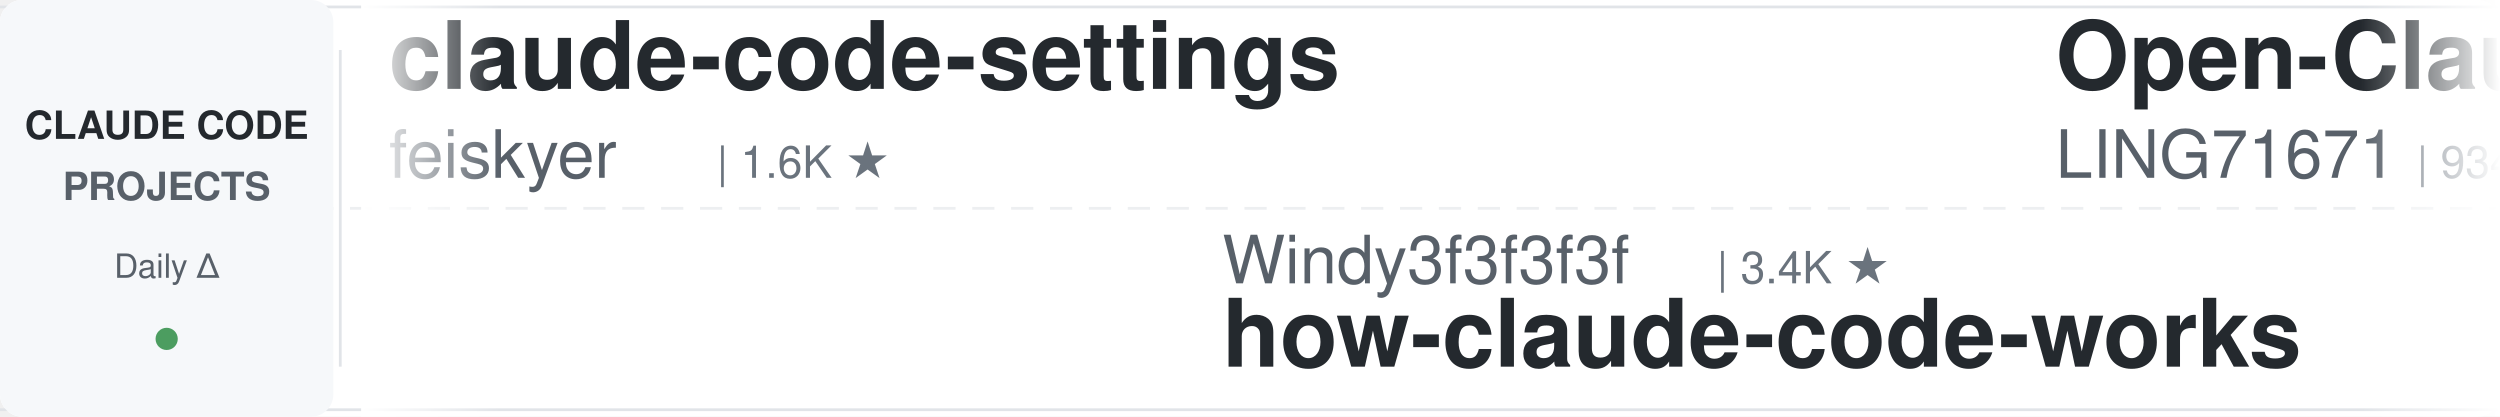
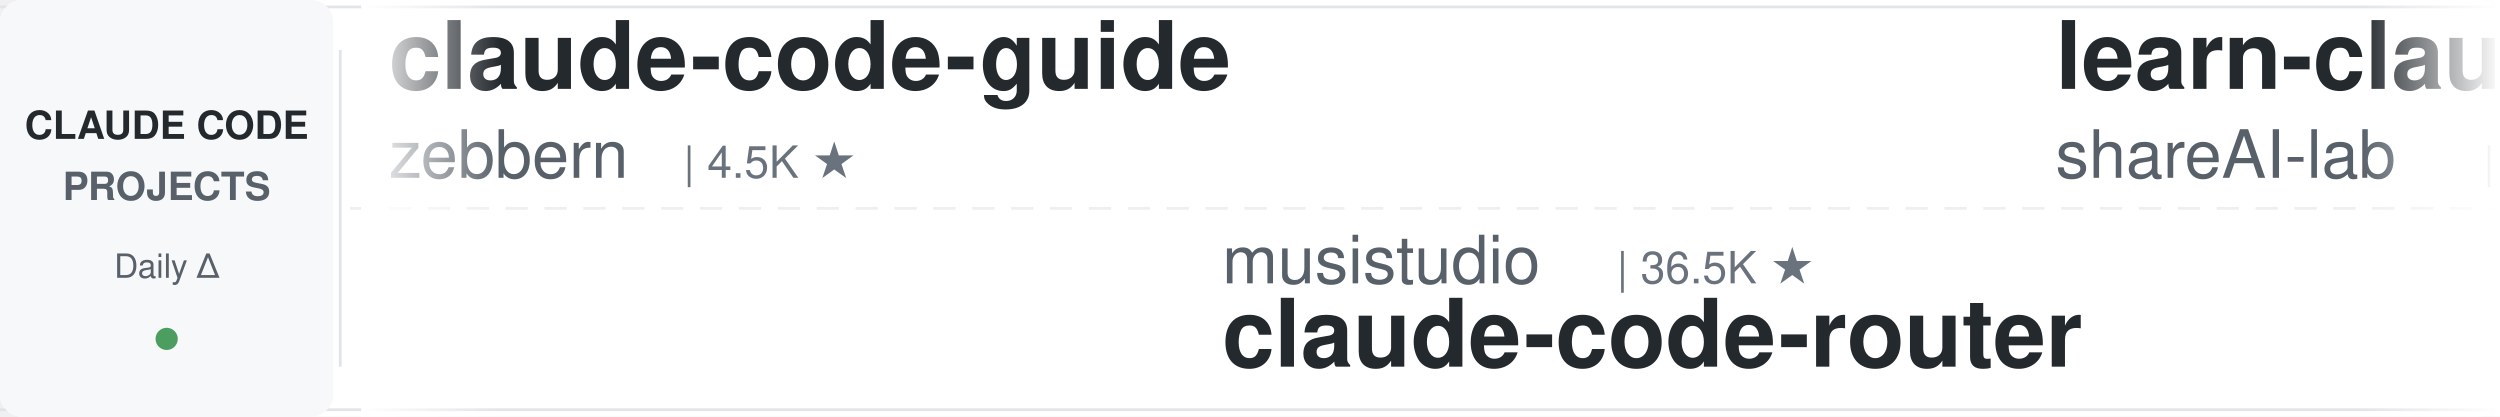
<svg xmlns="http://www.w3.org/2000/svg" width="900" height="150">
  <defs>
    <linearGradient id="leftFade" x1="0%" y1="0%" x2="100%" y2="0%">
      <stop offset="0%" style="stop-color:#ffffff;stop-opacity:1" />
      <stop offset="100%" style="stop-color:#ffffff;stop-opacity:0" />
    </linearGradient>
    <linearGradient id="rightFade" x1="0%" y1="0%" x2="100%" y2="0%">
      <stop offset="0%" style="stop-color:#ffffff;stop-opacity:0" />
      <stop offset="100%" style="stop-color:#ffffff;stop-opacity:1" />
    </linearGradient>
  </defs>
  <rect width="900" height="150" fill="#ffffff" rx="8" />
  <rect x="0" y="2" width="900" height="1" fill="#e1e4e8" />
  <rect x="0" y="147" width="900" height="1" fill="#e1e4e8" />
  <line x1="0" y1="75" x2="900" y2="75" stroke="#e1e4e8" stroke-width="1" stroke-dasharray="8 6" opacity="0.6" />
  <rect x="0" y="0" width="120" height="150" fill="#f6f8fa" rx="8" />
  <text x="60" y="50" font-family="-apple-system, BlinkMacSystemFont, 'Segoe UI', Helvetica, Arial, sans-serif" font-size="14" font-weight="600" fill="#24292e" text-anchor="middle">CLAUDE CODE</text>
  <text x="60" y="72" font-family="-apple-system, BlinkMacSystemFont, 'Segoe UI', Helvetica, Arial, sans-serif" font-size="14" font-weight="600" fill="#586069" text-anchor="middle">PROJECTS</text>
  <text x="60" y="100" font-family="-apple-system, BlinkMacSystemFont, 'Segoe UI', Helvetica, Arial, sans-serif" font-size="12" font-weight="500" fill="#586069" text-anchor="middle">Daily Δ</text>
  <circle cx="60" cy="122" r="4" fill="#22863a" opacity="0.8" />
  <rect x="122" y="18" width="1" height="114" fill="#e1e4e8" />
  <clipPath id="tickerClip">
    <rect x="130" y="0" width="770" height="150" />
  </clipPath>
  <g clip-path="url(#tickerClip)">
    <g id="tickerItems">
      <animateTransform attributeName="transform" attributeType="XML" type="translate" from="0 0" to="-3000 0" dur="54s" repeatCount="indefinite" />
      <g transform="translate(0, 0)">
-         <text x="140" y="32" font-family="-apple-system, BlinkMacSystemFont, 'Segoe UI', Helvetica, Arial, sans-serif" font-size="34" font-weight="600" fill="#24292e">claude-code-settings</text>
-         <text x="140" y="64" font-family="-apple-system, BlinkMacSystemFont, 'Segoe UI', Helvetica, Arial, sans-serif" font-size="24" font-weight="400" fill="#586069">feiskyer</text>
-         <text x="258" y="64" font-family="-apple-system, BlinkMacSystemFont, 'Segoe UI', Helvetica, Arial, sans-serif" font-size="16" font-weight="500" fill="#6a737d">| 1.6K ★</text>
+         <text x="140" y="32" font-family="-apple-system, BlinkMacSystemFont, 'Segoe UI', Helvetica, Arial, sans-serif" font-size="34" font-weight="600" fill="#24292e">claude-code-guide</text>
+         <text x="140" y="64" font-family="-apple-system, BlinkMacSystemFont, 'Segoe UI', Helvetica, Arial, sans-serif" font-size="24" font-weight="400" fill="#586069">zebbern</text>
+         <text x="246" y="64" font-family="-apple-system, BlinkMacSystemFont, 'Segoe UI', Helvetica, Arial, sans-serif" font-size="16" font-weight="500" fill="#6a737d">| 4.5K ★</text>
      </g>
      <g transform="translate(300, 0)">
-         <text x="140" y="102" font-family="-apple-system, BlinkMacSystemFont, 'Segoe UI', Helvetica, Arial, sans-serif" font-size="24" font-weight="400" fill="#586069">Windy3f3f3f3f</text>
-         <text x="318" y="102" font-family="-apple-system, BlinkMacSystemFont, 'Segoe UI', Helvetica, Arial, sans-serif" font-size="16" font-weight="500" fill="#6a737d">| 3.4K ★</text>
-         <text x="140" y="132" font-family="-apple-system, BlinkMacSystemFont, 'Segoe UI', Helvetica, Arial, sans-serif" font-size="34" font-weight="600" fill="#24292e">how-claude-code-works</text>
-       </g>
-       <g transform="translate(600, 0)">
-         <text x="140" y="32" font-family="-apple-system, BlinkMacSystemFont, 'Segoe UI', Helvetica, Arial, sans-serif" font-size="34" font-weight="600" fill="#24292e">Open-ClaudeCode</text>
-         <text x="140" y="64" font-family="-apple-system, BlinkMacSystemFont, 'Segoe UI', Helvetica, Arial, sans-serif" font-size="24" font-weight="400" fill="#586069">LING71671</text>
-         <text x="270" y="64" font-family="-apple-system, BlinkMacSystemFont, 'Segoe UI', Helvetica, Arial, sans-serif" font-size="16" font-weight="500" fill="#6a737d">| 934 ★</text>
-       </g>
-       <g transform="translate(900, 0)">
-         <text x="140" y="102" font-family="-apple-system, BlinkMacSystemFont, 'Segoe UI', Helvetica, Arial, sans-serif" font-size="24" font-weight="400" fill="#586069">kodu-ai</text>
-         <text x="246" y="102" font-family="-apple-system, BlinkMacSystemFont, 'Segoe UI', Helvetica, Arial, sans-serif" font-size="16" font-weight="500" fill="#6a737d">| 5.2K ★</text>
-         <text x="140" y="132" font-family="-apple-system, BlinkMacSystemFont, 'Segoe UI', Helvetica, Arial, sans-serif" font-size="34" font-weight="600" fill="#24292e">claude-coder</text>
-       </g>
-       <g transform="translate(1200, 0)">
-         <text x="140" y="32" font-family="-apple-system, BlinkMacSystemFont, 'Segoe UI', Helvetica, Arial, sans-serif" font-size="34" font-weight="600" fill="#24292e">claude-howto</text>
-         <text x="140" y="64" font-family="-apple-system, BlinkMacSystemFont, 'Segoe UI', Helvetica, Arial, sans-serif" font-size="24" font-weight="400" fill="#586069">luongnv89</text>
-         <text x="270" y="64" font-family="-apple-system, BlinkMacSystemFont, 'Segoe UI', Helvetica, Arial, sans-serif" font-size="16" font-weight="500" fill="#6a737d">| 41.0K ★</text>
-       </g>
-       <g transform="translate(1500, 0)">
        <text x="140" y="102" font-family="-apple-system, BlinkMacSystemFont, 'Segoe UI', Helvetica, Arial, sans-serif" font-size="24" font-weight="400" fill="#586069">musistudio</text>
        <text x="282" y="102" font-family="-apple-system, BlinkMacSystemFont, 'Segoe UI', Helvetica, Arial, sans-serif" font-size="16" font-weight="500" fill="#6a737d">| 36.5K ★</text>
        <text x="140" y="132" font-family="-apple-system, BlinkMacSystemFont, 'Segoe UI', Helvetica, Arial, sans-serif" font-size="34" font-weight="600" fill="#24292e">claude-code-router</text>
      </g>
+       <g transform="translate(600, 0)">
+         <text x="140" y="32" font-family="-apple-system, BlinkMacSystemFont, 'Segoe UI', Helvetica, Arial, sans-serif" font-size="34" font-weight="600" fill="#24292e">learn-claude-code</text>
+         <text x="140" y="64" font-family="-apple-system, BlinkMacSystemFont, 'Segoe UI', Helvetica, Arial, sans-serif" font-size="24" font-weight="400" fill="#586069">shareAI-lab</text>
+         <text x="294" y="64" font-family="-apple-system, BlinkMacSystemFont, 'Segoe UI', Helvetica, Arial, sans-serif" font-size="16" font-weight="500" fill="#6a737d">| 73.7K ★</text>
+       </g>
+       <g transform="translate(900, 0)">
+         <text x="140" y="102" font-family="-apple-system, BlinkMacSystemFont, 'Segoe UI', Helvetica, Arial, sans-serif" font-size="24" font-weight="400" fill="#586069">anthropics</text>
+         <text x="282" y="102" font-family="-apple-system, BlinkMacSystemFont, 'Segoe UI', Helvetica, Arial, sans-serif" font-size="16" font-weight="500" fill="#6a737d">| 167.3K ★</text>
+         <text x="140" y="132" font-family="-apple-system, BlinkMacSystemFont, 'Segoe UI', Helvetica, Arial, sans-serif" font-size="34" font-weight="600" fill="#24292e">skills</text>
+       </g>
+       <g transform="translate(1200, 0)">
+         <text x="140" y="32" font-family="-apple-system, BlinkMacSystemFont, 'Segoe UI', Helvetica, Arial, sans-serif" font-size="34" font-weight="600" fill="#24292e">claude-code-transcripts</text>
+         <text x="140" y="64" font-family="-apple-system, BlinkMacSystemFont, 'Segoe UI', Helvetica, Arial, sans-serif" font-size="24" font-weight="400" fill="#586069">simonw</text>
+         <text x="234" y="64" font-family="-apple-system, BlinkMacSystemFont, 'Segoe UI', Helvetica, Arial, sans-serif" font-size="16" font-weight="500" fill="#6a737d">| 1.7K ★</text>
+       </g>
+       <g transform="translate(1500, 0)">
+         <text x="140" y="102" font-family="-apple-system, BlinkMacSystemFont, 'Segoe UI', Helvetica, Arial, sans-serif" font-size="24" font-weight="400" fill="#586069">ykdojo</text>
+         <text x="234" y="102" font-family="-apple-system, BlinkMacSystemFont, 'Segoe UI', Helvetica, Arial, sans-serif" font-size="16" font-weight="500" fill="#6a737d">| 9.6K ★</text>
+         <text x="140" y="132" font-family="-apple-system, BlinkMacSystemFont, 'Segoe UI', Helvetica, Arial, sans-serif" font-size="34" font-weight="600" fill="#24292e">claude-code-tips</text>
+       </g>
      <g transform="translate(1800, 0)">
-         <text x="140" y="32" font-family="-apple-system, BlinkMacSystemFont, 'Segoe UI', Helvetica, Arial, sans-serif" font-size="34" font-weight="600" fill="#24292e">claude-code-from-source</text>
-         <text x="140" y="64" font-family="-apple-system, BlinkMacSystemFont, 'Segoe UI', Helvetica, Arial, sans-serif" font-size="24" font-weight="400" fill="#586069">alejandrobalderas</text>
-         <text x="366" y="64" font-family="-apple-system, BlinkMacSystemFont, 'Segoe UI', Helvetica, Arial, sans-serif" font-size="16" font-weight="500" fill="#6a737d">| 2.7K ★</text>
+         <text x="140" y="32" font-family="-apple-system, BlinkMacSystemFont, 'Segoe UI', Helvetica, Arial, sans-serif" font-size="34" font-weight="600" fill="#24292e">edmunds-claude-code</text>
+         <text x="140" y="64" font-family="-apple-system, BlinkMacSystemFont, 'Segoe UI', Helvetica, Arial, sans-serif" font-size="24" font-weight="400" fill="#586069">edmund-io</text>
+         <text x="270" y="64" font-family="-apple-system, BlinkMacSystemFont, 'Segoe UI', Helvetica, Arial, sans-serif" font-size="16" font-weight="500" fill="#6a737d">| 1.5K ★</text>
      </g>
      <g transform="translate(2100, 0)">
-         <text x="140" y="102" font-family="-apple-system, BlinkMacSystemFont, 'Segoe UI', Helvetica, Arial, sans-serif" font-size="24" font-weight="400" fill="#586069">wanshuiyin</text>
-         <text x="282" y="102" font-family="-apple-system, BlinkMacSystemFont, 'Segoe UI', Helvetica, Arial, sans-serif" font-size="16" font-weight="500" fill="#6a737d">| 14.5K ★</text>
-         <text x="140" y="132" font-family="-apple-system, BlinkMacSystemFont, 'Segoe UI', Helvetica, Arial, sans-serif" font-size="34" font-weight="600" fill="#24292e">Auto-claude-code-researc...</text>
+         <text x="140" y="102" font-family="-apple-system, BlinkMacSystemFont, 'Segoe UI', Helvetica, Arial, sans-serif" font-size="24" font-weight="400" fill="#586069">Chachamaru127</text>
+         <text x="318" y="102" font-family="-apple-system, BlinkMacSystemFont, 'Segoe UI', Helvetica, Arial, sans-serif" font-size="16" font-weight="500" fill="#6a737d">| 3.0K ★</text>
+         <text x="140" y="132" font-family="-apple-system, BlinkMacSystemFont, 'Segoe UI', Helvetica, Arial, sans-serif" font-size="34" font-weight="600" fill="#24292e">claude-code-harness</text>
      </g>
      <g transform="translate(2400, 0)">
-         <text x="140" y="32" font-family="-apple-system, BlinkMacSystemFont, 'Segoe UI', Helvetica, Arial, sans-serif" font-size="34" font-weight="600" fill="#24292e">claude-code-spec-workflo...</text>
-         <text x="140" y="64" font-family="-apple-system, BlinkMacSystemFont, 'Segoe UI', Helvetica, Arial, sans-serif" font-size="24" font-weight="400" fill="#586069">Pimzino</text>
-         <text x="246" y="64" font-family="-apple-system, BlinkMacSystemFont, 'Segoe UI', Helvetica, Arial, sans-serif" font-size="16" font-weight="500" fill="#6a737d">| 3.8K ★</text>
+         <text x="140" y="32" font-family="-apple-system, BlinkMacSystemFont, 'Segoe UI', Helvetica, Arial, sans-serif" font-size="34" font-weight="600" fill="#24292e">claude-code-analysis</text>
+         <text x="140" y="64" font-family="-apple-system, BlinkMacSystemFont, 'Segoe UI', Helvetica, Arial, sans-serif" font-size="24" font-weight="400" fill="#586069">liuup</text>
+         <text x="222" y="64" font-family="-apple-system, BlinkMacSystemFont, 'Segoe UI', Helvetica, Arial, sans-serif" font-size="16" font-weight="500" fill="#6a737d">| 3.8K ★</text>
      </g>
      <g transform="translate(2700, 0)">
-         <text x="140" y="102" font-family="-apple-system, BlinkMacSystemFont, 'Segoe UI', Helvetica, Arial, sans-serif" font-size="24" font-weight="400" fill="#586069">shanraisshan</text>
-         <text x="306" y="102" font-family="-apple-system, BlinkMacSystemFont, 'Segoe UI', Helvetica, Arial, sans-serif" font-size="16" font-weight="500" fill="#6a737d">| 64.2K ★</text>
-         <text x="140" y="132" font-family="-apple-system, BlinkMacSystemFont, 'Segoe UI', Helvetica, Arial, sans-serif" font-size="34" font-weight="600" fill="#24292e">claude-code-best-practic...</text>
+         <text x="140" y="102" font-family="-apple-system, BlinkMacSystemFont, 'Segoe UI', Helvetica, Arial, sans-serif" font-size="24" font-weight="400" fill="#586069">anthropics</text>
+         <text x="282" y="102" font-family="-apple-system, BlinkMacSystemFont, 'Segoe UI', Helvetica, Arial, sans-serif" font-size="16" font-weight="500" fill="#6a737d">| 8.6K ★</text>
+         <text x="140" y="132" font-family="-apple-system, BlinkMacSystemFont, 'Segoe UI', Helvetica, Arial, sans-serif" font-size="34" font-weight="600" fill="#24292e">claude-code-action</text>
      </g>
      <g transform="translate(3000, 0)">
-         <text x="140" y="32" font-family="-apple-system, BlinkMacSystemFont, 'Segoe UI', Helvetica, Arial, sans-serif" font-size="34" font-weight="600" fill="#24292e">claude-code-settings</text>
-         <text x="140" y="64" font-family="-apple-system, BlinkMacSystemFont, 'Segoe UI', Helvetica, Arial, sans-serif" font-size="24" font-weight="400" fill="#586069">feiskyer</text>
-         <text x="258" y="64" font-family="-apple-system, BlinkMacSystemFont, 'Segoe UI', Helvetica, Arial, sans-serif" font-size="16" font-weight="500" fill="#6a737d">| 1.6K ★</text>
+         <text x="140" y="32" font-family="-apple-system, BlinkMacSystemFont, 'Segoe UI', Helvetica, Arial, sans-serif" font-size="34" font-weight="600" fill="#24292e">claude-code-guide</text>
+         <text x="140" y="64" font-family="-apple-system, BlinkMacSystemFont, 'Segoe UI', Helvetica, Arial, sans-serif" font-size="24" font-weight="400" fill="#586069">zebbern</text>
+         <text x="246" y="64" font-family="-apple-system, BlinkMacSystemFont, 'Segoe UI', Helvetica, Arial, sans-serif" font-size="16" font-weight="500" fill="#6a737d">| 4.5K ★</text>
      </g>
      <g transform="translate(3300, 0)">
-         <text x="140" y="102" font-family="-apple-system, BlinkMacSystemFont, 'Segoe UI', Helvetica, Arial, sans-serif" font-size="24" font-weight="400" fill="#586069">Windy3f3f3f3f</text>
-         <text x="318" y="102" font-family="-apple-system, BlinkMacSystemFont, 'Segoe UI', Helvetica, Arial, sans-serif" font-size="16" font-weight="500" fill="#6a737d">| 3.4K ★</text>
-         <text x="140" y="132" font-family="-apple-system, BlinkMacSystemFont, 'Segoe UI', Helvetica, Arial, sans-serif" font-size="34" font-weight="600" fill="#24292e">how-claude-code-works</text>
+         <text x="140" y="102" font-family="-apple-system, BlinkMacSystemFont, 'Segoe UI', Helvetica, Arial, sans-serif" font-size="24" font-weight="400" fill="#586069">musistudio</text>
+         <text x="282" y="102" font-family="-apple-system, BlinkMacSystemFont, 'Segoe UI', Helvetica, Arial, sans-serif" font-size="16" font-weight="500" fill="#6a737d">| 36.5K ★</text>
+         <text x="140" y="132" font-family="-apple-system, BlinkMacSystemFont, 'Segoe UI', Helvetica, Arial, sans-serif" font-size="34" font-weight="600" fill="#24292e">claude-code-router</text>
      </g>
      <g transform="translate(3600, 0)">
-         <text x="140" y="32" font-family="-apple-system, BlinkMacSystemFont, 'Segoe UI', Helvetica, Arial, sans-serif" font-size="34" font-weight="600" fill="#24292e">Open-ClaudeCode</text>
-         <text x="140" y="64" font-family="-apple-system, BlinkMacSystemFont, 'Segoe UI', Helvetica, Arial, sans-serif" font-size="24" font-weight="400" fill="#586069">LING71671</text>
-         <text x="270" y="64" font-family="-apple-system, BlinkMacSystemFont, 'Segoe UI', Helvetica, Arial, sans-serif" font-size="16" font-weight="500" fill="#6a737d">| 934 ★</text>
+         <text x="140" y="32" font-family="-apple-system, BlinkMacSystemFont, 'Segoe UI', Helvetica, Arial, sans-serif" font-size="34" font-weight="600" fill="#24292e">learn-claude-code</text>
+         <text x="140" y="64" font-family="-apple-system, BlinkMacSystemFont, 'Segoe UI', Helvetica, Arial, sans-serif" font-size="24" font-weight="400" fill="#586069">shareAI-lab</text>
+         <text x="294" y="64" font-family="-apple-system, BlinkMacSystemFont, 'Segoe UI', Helvetica, Arial, sans-serif" font-size="16" font-weight="500" fill="#6a737d">| 73.7K ★</text>
      </g>
      <g transform="translate(3900, 0)">
-         <text x="140" y="102" font-family="-apple-system, BlinkMacSystemFont, 'Segoe UI', Helvetica, Arial, sans-serif" font-size="24" font-weight="400" fill="#586069">kodu-ai</text>
-         <text x="246" y="102" font-family="-apple-system, BlinkMacSystemFont, 'Segoe UI', Helvetica, Arial, sans-serif" font-size="16" font-weight="500" fill="#6a737d">| 5.2K ★</text>
-         <text x="140" y="132" font-family="-apple-system, BlinkMacSystemFont, 'Segoe UI', Helvetica, Arial, sans-serif" font-size="34" font-weight="600" fill="#24292e">claude-coder</text>
+         <text x="140" y="102" font-family="-apple-system, BlinkMacSystemFont, 'Segoe UI', Helvetica, Arial, sans-serif" font-size="24" font-weight="400" fill="#586069">anthropics</text>
+         <text x="282" y="102" font-family="-apple-system, BlinkMacSystemFont, 'Segoe UI', Helvetica, Arial, sans-serif" font-size="16" font-weight="500" fill="#6a737d">| 167.3K ★</text>
+         <text x="140" y="132" font-family="-apple-system, BlinkMacSystemFont, 'Segoe UI', Helvetica, Arial, sans-serif" font-size="34" font-weight="600" fill="#24292e">skills</text>
      </g>
    </g>
  </g>
  <rect x="130" y="0" width="50" height="150" fill="url(#leftFade)" />
  <rect x="850" y="0" width="50" height="150" fill="url(#rightFade)" />
</svg>
